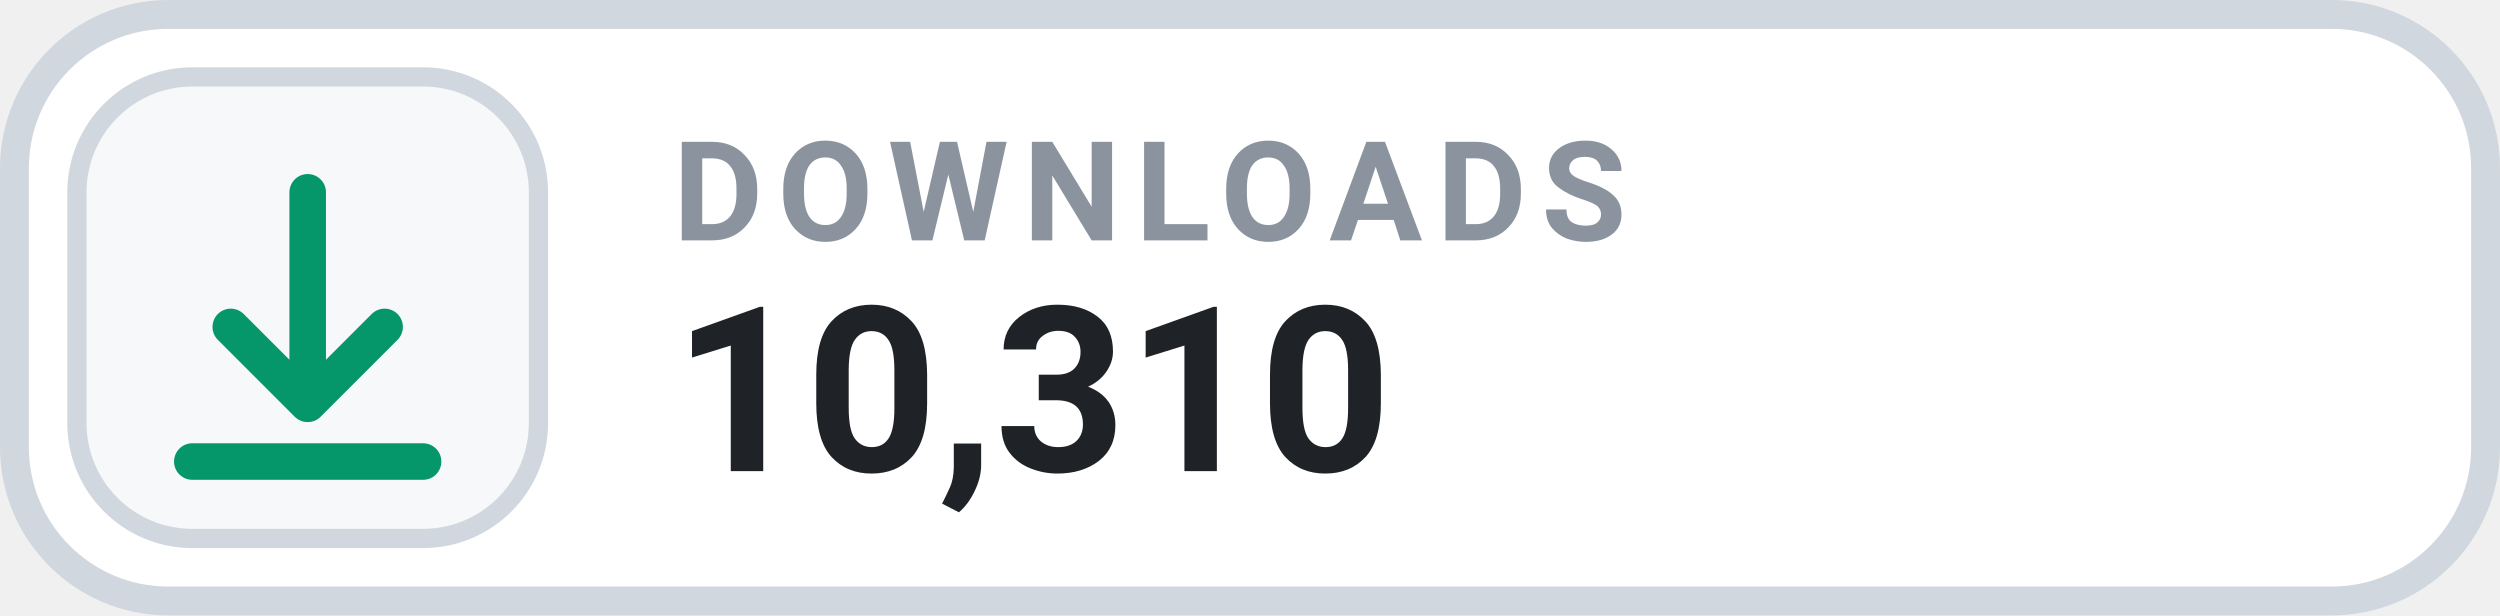
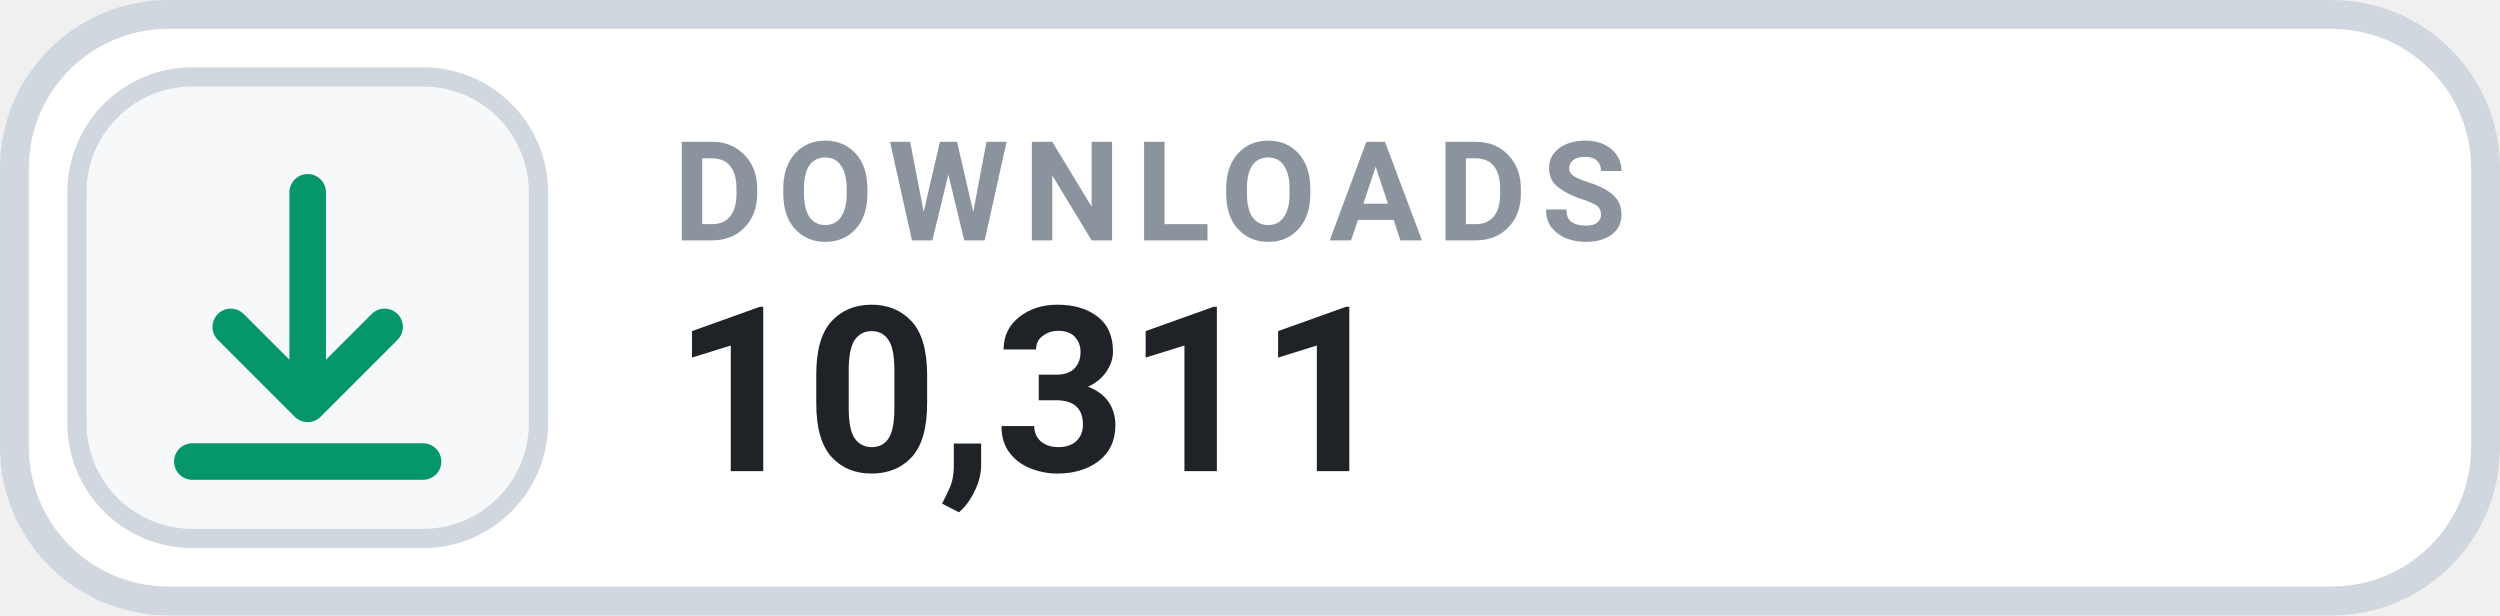
- <svg xmlns="http://www.w3.org/2000/svg" width="130" height="32" viewBox="0 0 130 32" role="img" aria-label="DOWNLOADS 10,310">
+ <svg xmlns="http://www.w3.org/2000/svg" width="130" height="32" viewBox="0 0 130 32" role="img" aria-label="DOWNLOADS 10,311">
  <rect x=".75" y=".75" width="128.5" height="30.5" rx="8" fill="#FFFFFF" stroke="#D0D7DE" stroke-width="1.5" />
  <rect x="4" y="4" width="24" height="24" rx="6" fill="#F6F8FA" stroke="#D0D7DE" stroke-width="1" />
  <g transform="translate(16 16)" style="color:#059669;">
    <path d="M0 -6 v11 m0 0 l4 -4 m-4 4 l-4 -4 M-6 8 h12" fill="none" stroke="currentColor" stroke-width="1.9" stroke-linecap="round" stroke-linejoin="round" />
  </g>
  <text x="35" y="12.5" fill="#8B949E" font-family="-apple-system,BlinkMacSystemFont,'Segoe UI',Roboto,Helvetica,Arial,sans-serif" font-size="7.2" font-weight="700" letter-spacing=".75">DOWNLOADS</text>
-   <text x="35" y="24.5" fill="#1F2328" font-family="-apple-system,BlinkMacSystemFont,'Segoe UI',Roboto,Helvetica,Arial,sans-serif" font-size="12" font-weight="700">10,310</text>
+   <text x="35" y="24.5" fill="#1F2328" font-family="-apple-system,BlinkMacSystemFont,'Segoe UI',Roboto,Helvetica,Arial,sans-serif" font-size="12" font-weight="700">10,311</text>
</svg>
